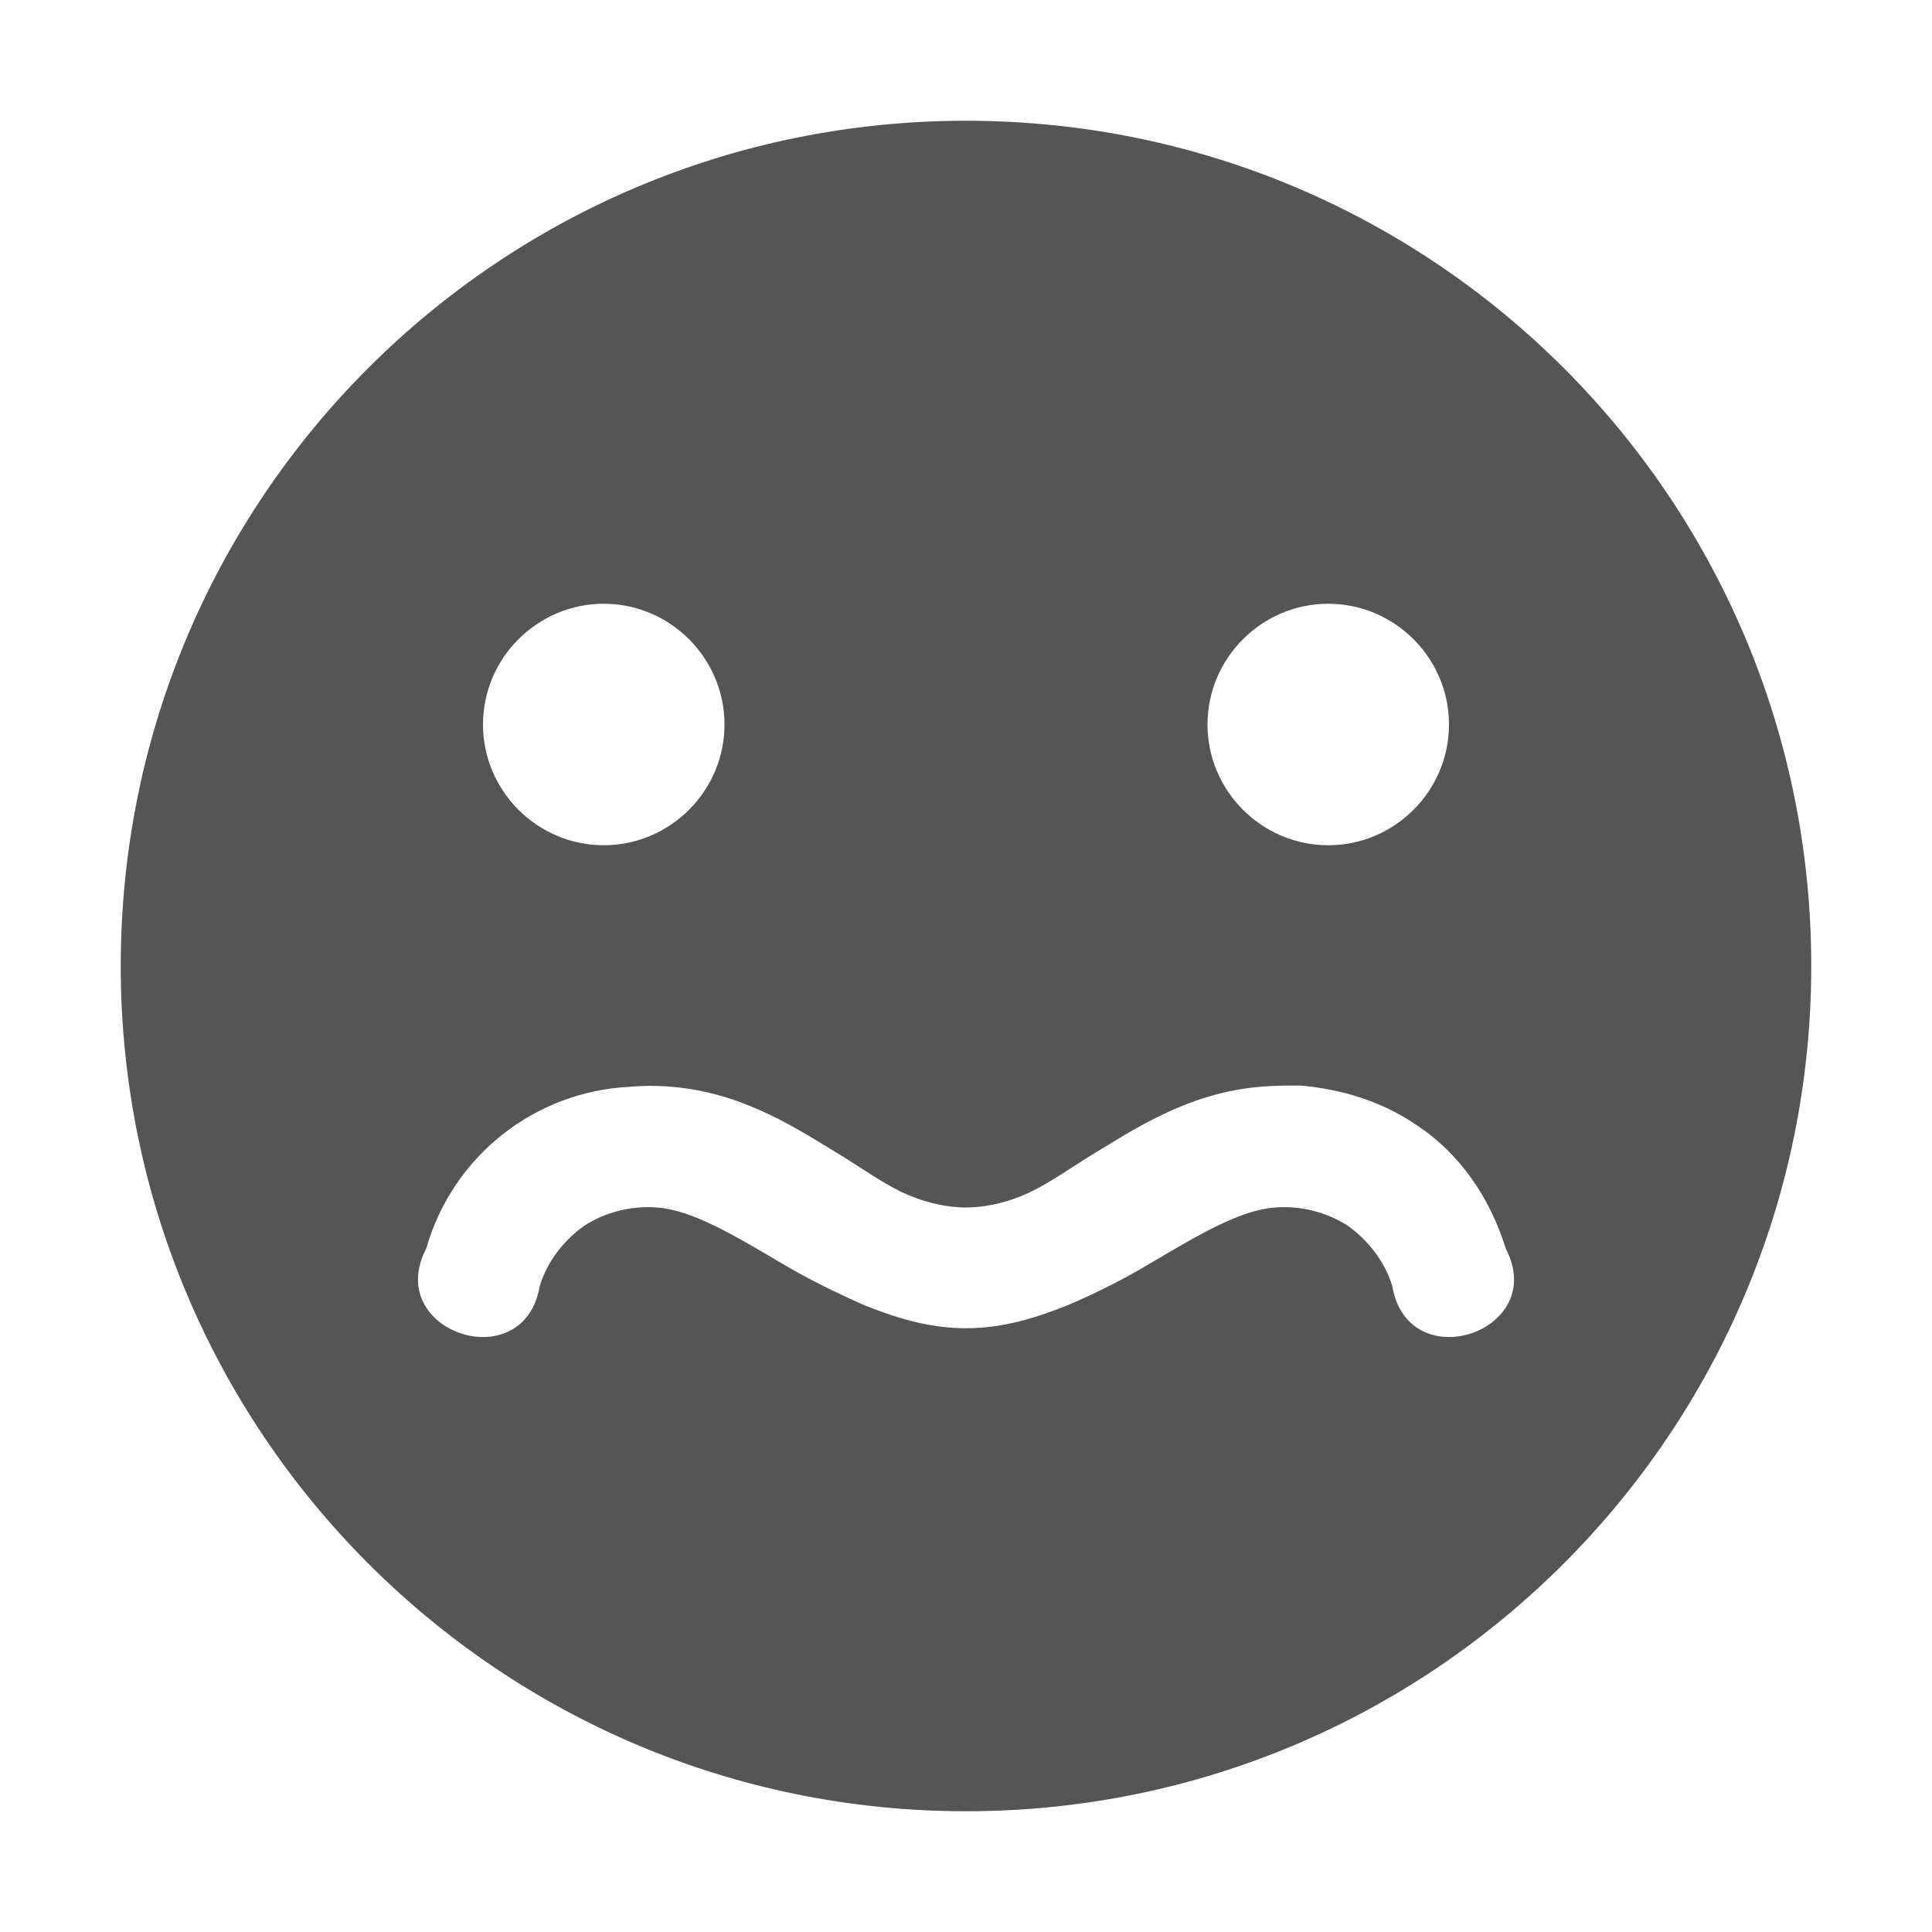
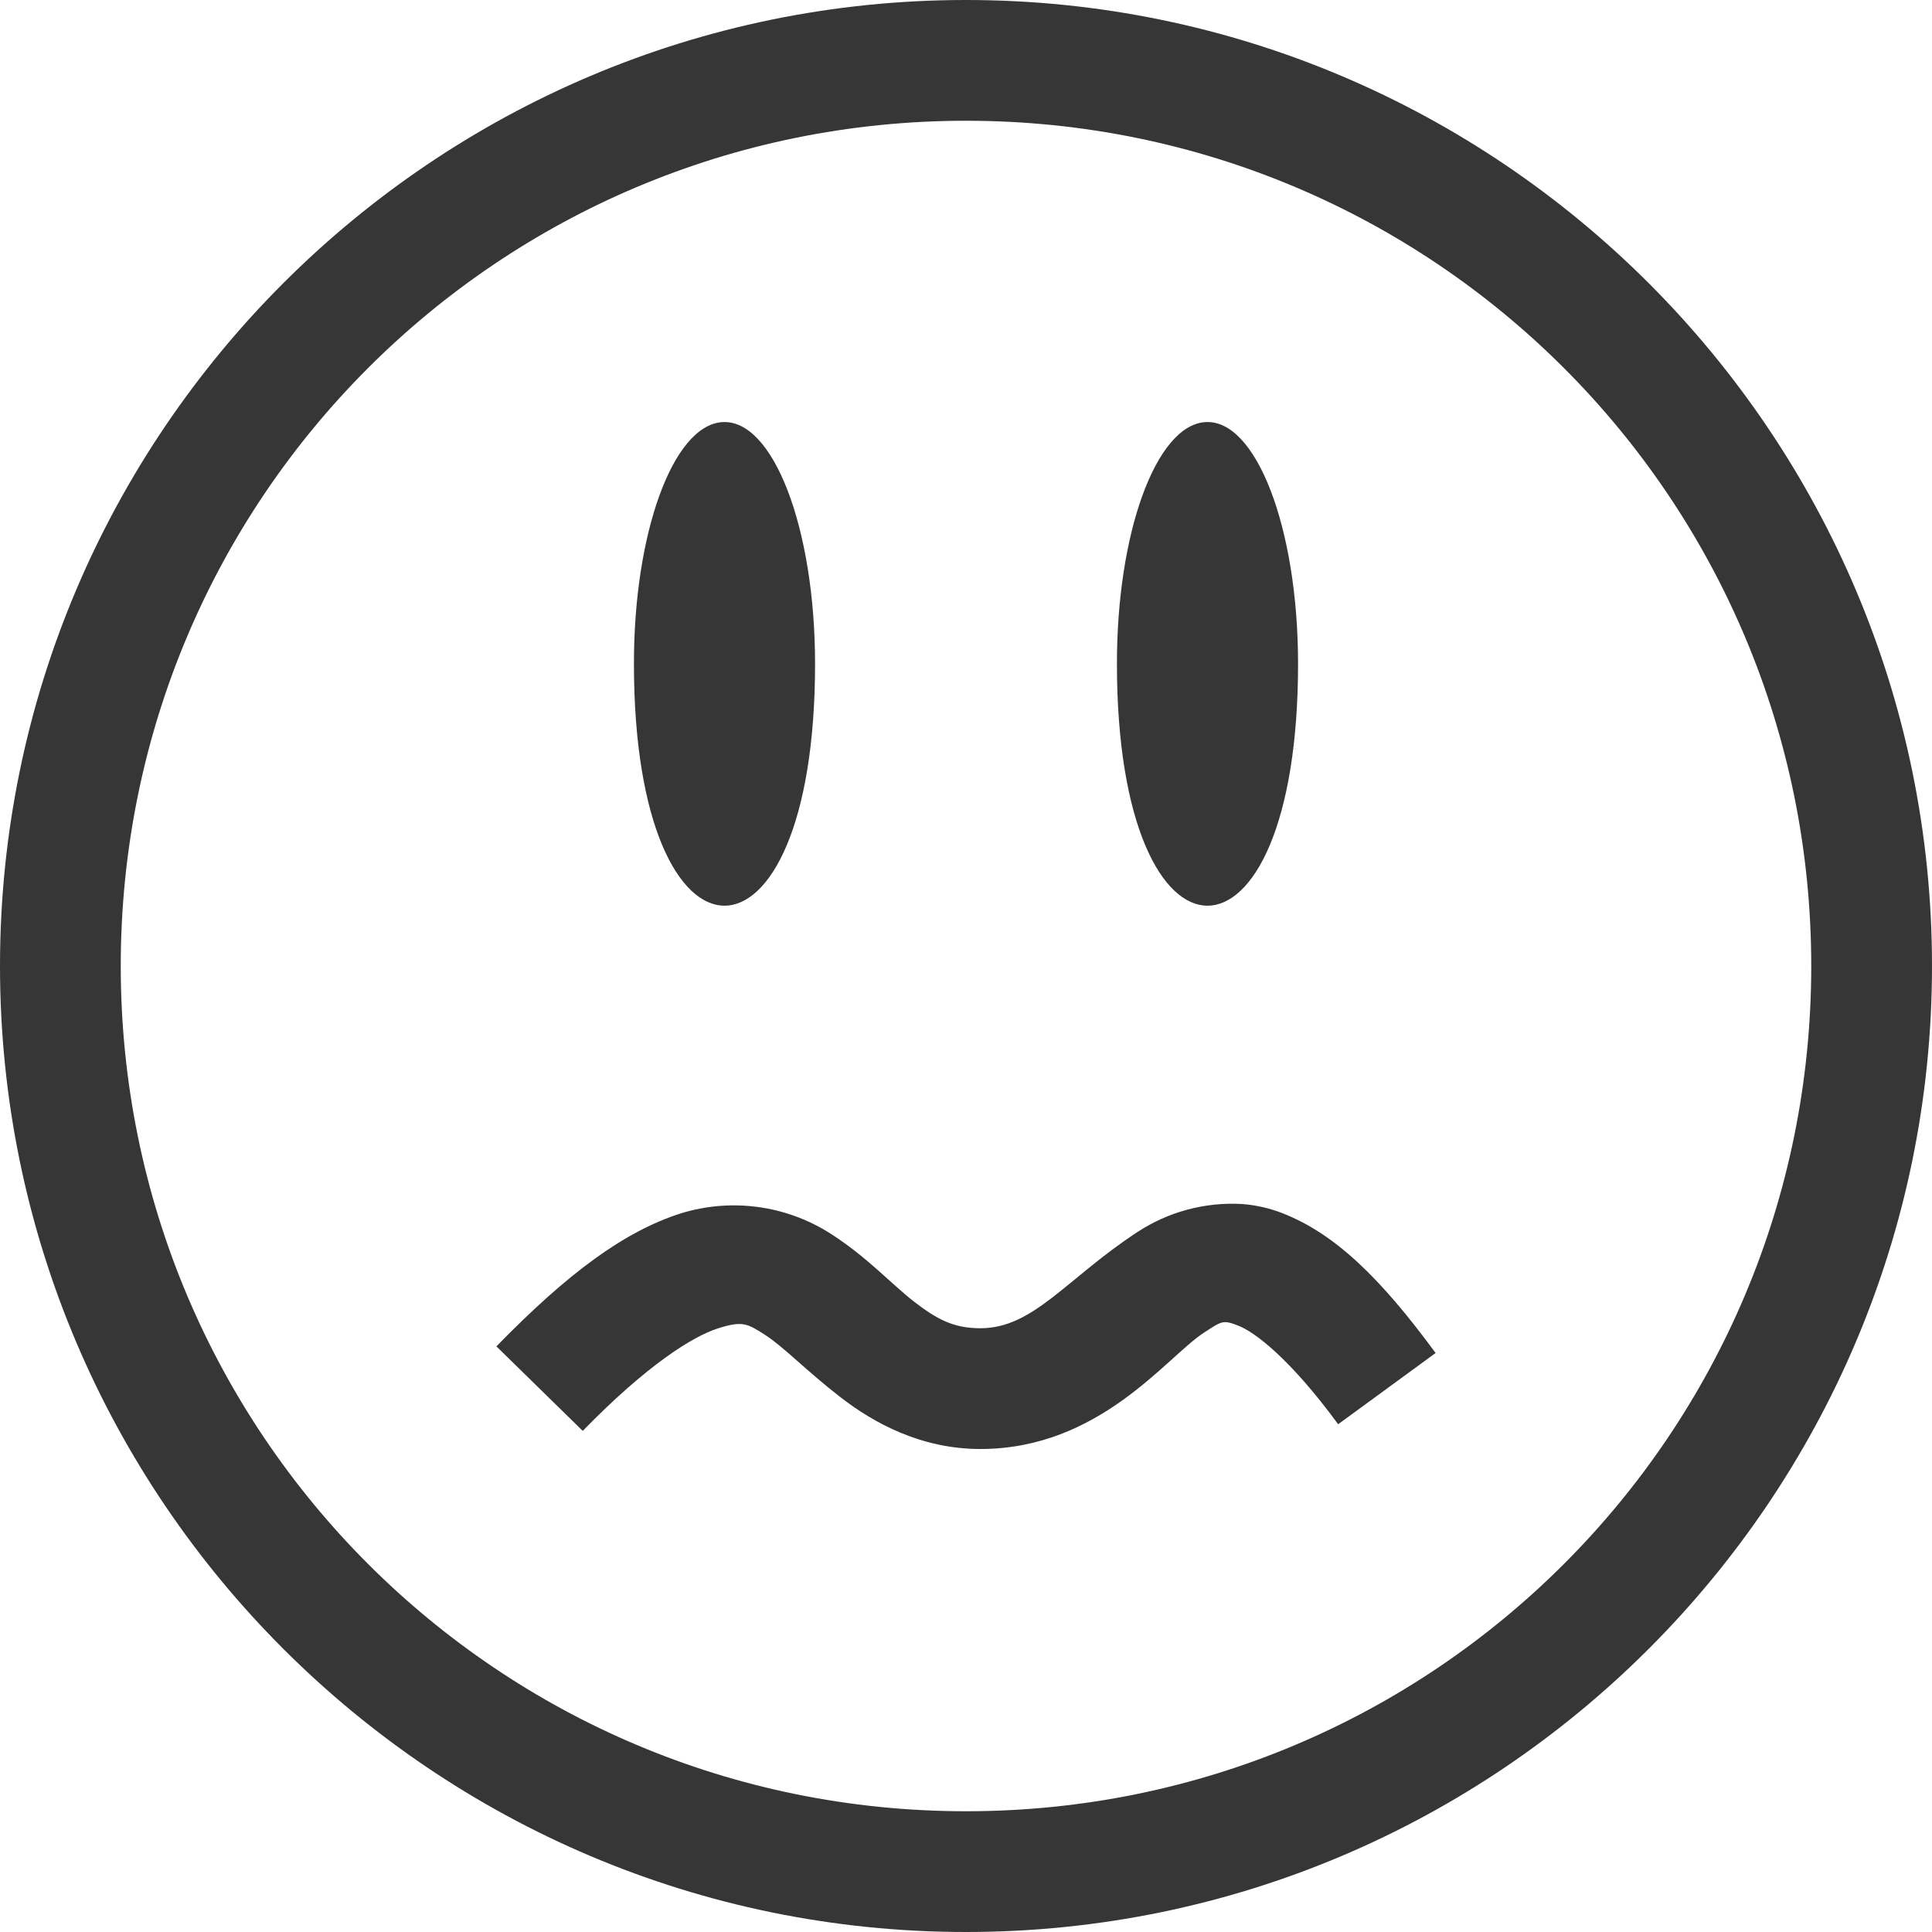
- <svg xmlns="http://www.w3.org/2000/svg" width="16" height="16">
-   <path d="M8 1C4.13 1 1 4.13 1 8c0 3.86 3.13 7 7 7s7-3.14 7-7c0-3.87-3.13-7-7-7zM5 5c.55 0 1 .45 1 1s-.45 1-1 1-1-.45-1-1 .45-1 1-1zm6 0c.55 0 1 .45 1 1s-.45 1-1 1-1-.45-1-1 .45-1 1-1zm-.23 3.99c.34.03.67.13.95.32.37.24.62.61.75 1.03.36.69-.81 1.08-.94.31-.06-.2-.2-.38-.37-.5a.98.98 0 0 0-.6-.15c-.29.02-.64.23-1.03.46-.2.12-.43.24-.69.35-.25.1-.53.19-.84.19-.31 0-.59-.09-.84-.19-.25-.11-.49-.23-.69-.35-.39-.23-.74-.44-1.03-.46a.98.98 0 0 0-.6.15c-.17.12-.31.3-.37.5-.13.77-1.3.38-.94-.31A1.846 1.846 0 0 1 5.22 9c.11-.01.23-.01.34 0 .61.05 1.06.36 1.44.59.19.12.36.24.53.31.17.07.33.1.47.1.14 0 .3-.03.47-.1.17-.07.34-.19.53-.31.38-.23.83-.54 1.44-.59.11-.01.22-.01.33-.01z" fill="#555555" />
+ <svg xmlns="http://www.w3.org/2000/svg" height="16" width="16">
+   <path d="M8 0C3.588 0 0 3.588 0 8s3.588 8 8 8 8-3.588 8-8-3.588-8-8-8zm0 1c3.872 0 7 3.128 7 7s-3.128 7-7 7-7-3.128-7-7 3.128-7 7-7zM5.978 3.496c-.406.031-.729.919-.728 2.002 0 2.67 1.5 2.67 1.5 0 0-1.128-.349-2.034-.771-2.002zm4 0c-.406.031-.729.919-.728 2.002 0 2.67 1.5 2.67 1.5 0 0-1.128-.349-2.034-.771-2.002zm.305 6.475a1.43 1.43 0 0 0-.863.232c-.586.383-.86.797-1.3.797-.223 0-.36-.074-.55-.22-.19-.148-.392-.373-.697-.567a1.489 1.489 0 0 0-1.236-.164c-.468.15-.934.494-1.526 1.101l.715.7c.535-.549.912-.782 1.117-.848.206-.066.245-.042.393.053.148.094.346.301.623.515.276.214.668.43 1.16.43.987 0 1.538-.758 1.848-.961.155-.101.16-.11.289-.06.13.05.423.266.826.816l.807-.59c-.457-.622-.834-.99-1.274-1.16a1.156 1.156 0 0 0-.332-.074z" fill="#363636" overflow="visible" style="marker:none" color="#bebebe" />
</svg>
